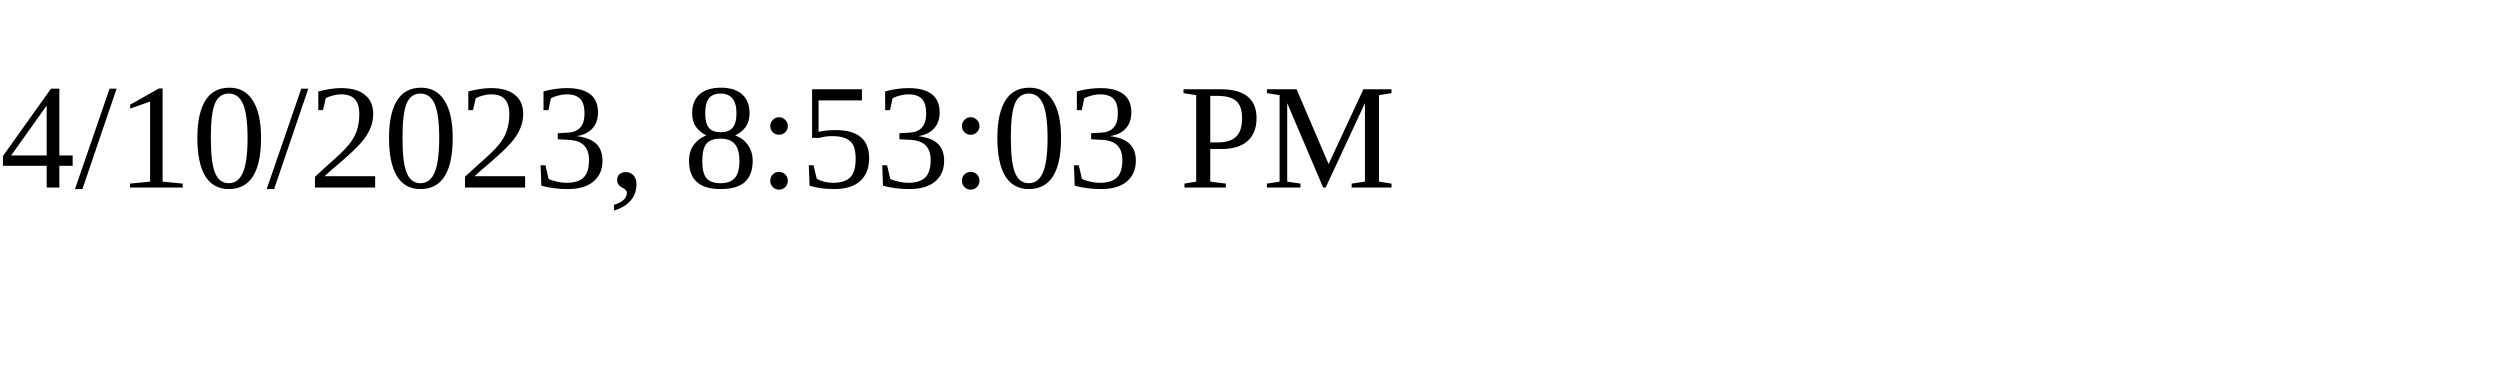
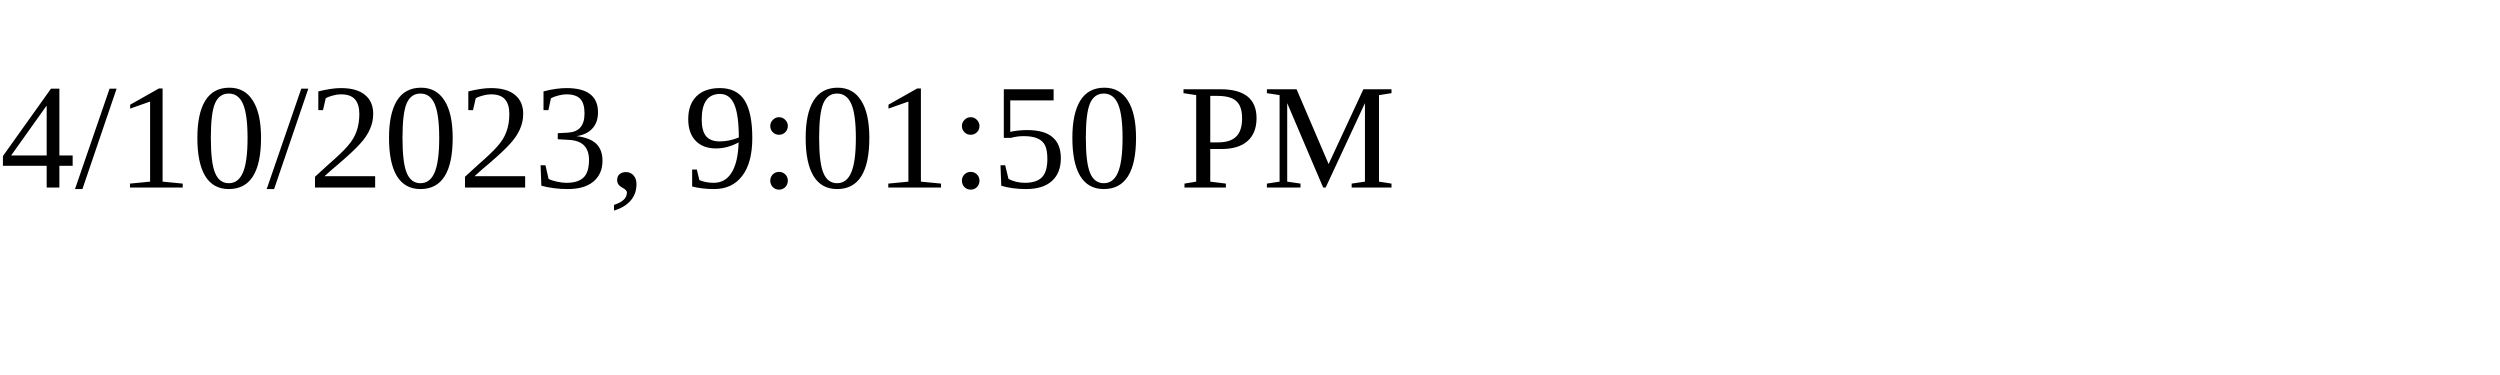
<svg xmlns="http://www.w3.org/2000/svg" height="30" width="200">
-   <text x="0" y="15">4/10/2023, 8:53:03 PM</text>
+   <text x="0" y="15">4/10/2023, 9:01:50 PM</text>
</svg>
